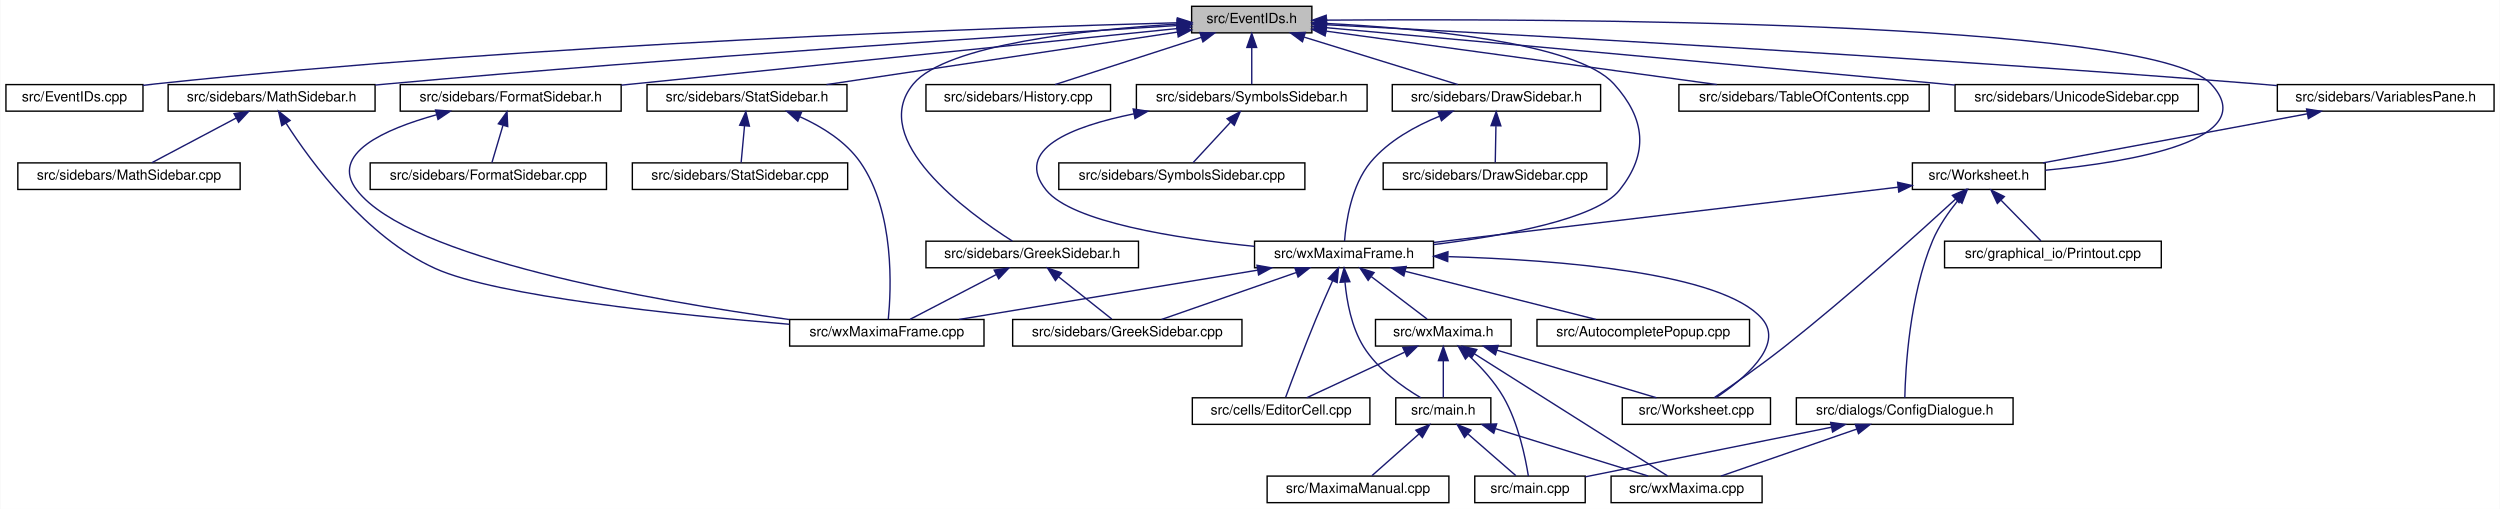
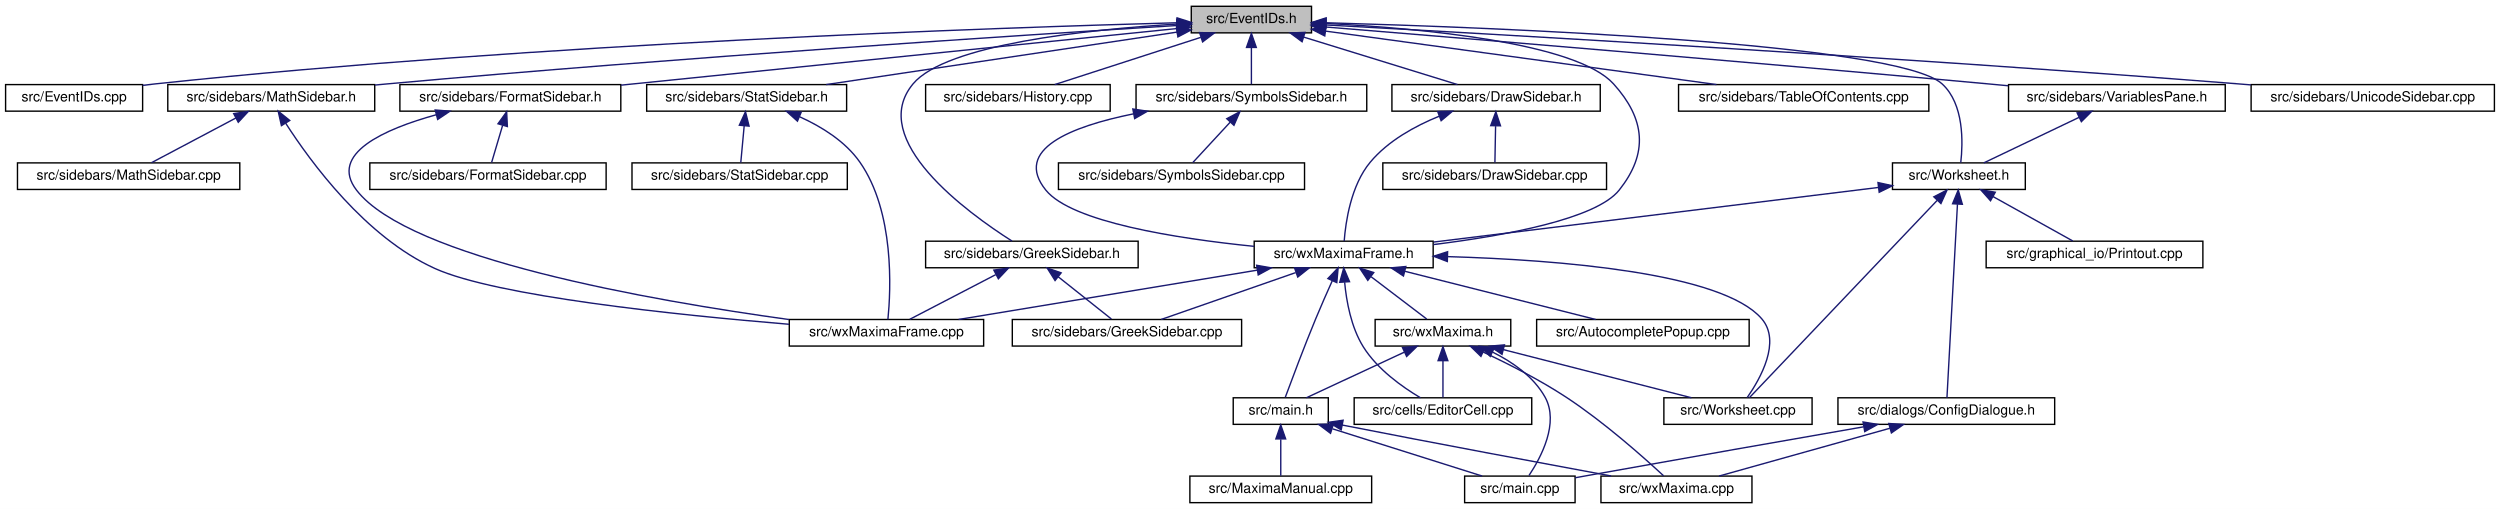
- <svg xmlns="http://www.w3.org/2000/svg" xmlns:xlink="http://www.w3.org/1999/xlink" width="1788pt" height="364pt" viewBox="0.00 0.00 1787.50 364.00">
+ <svg xmlns="http://www.w3.org/2000/svg" xmlns:xlink="http://www.w3.org/1999/xlink" width="1788pt" height="364pt" viewBox="0.00 0.00 1788.00 364.00">
  <g id="graph0" class="graph" transform="scale(1 1) rotate(0) translate(4 360)">
-     <polygon fill="white" stroke="transparent" points="-4,4 -4,-360 1783.5,-360 1783.5,4 -4,4" />
+     <polygon fill="white" stroke="transparent" points="-4,4 -4,-360 1784,-360 1784,4 -4,4" />
    <g id="node1" class="node">
      <g id="a_node1">
        <a xlink:title="This file declares the class EventIDs that contains unique IDs for many events wxMaxima needs.">
          <polygon fill="#bfbfbf" stroke="black" points="848,-336.5 848,-355.5 934,-355.5 934,-336.5 848,-336.5" />
          <text text-anchor="middle" x="891" y="-343.5" font-family="Helvetica,sans-Serif" font-size="10.00">src/EventIDs.h</text>
        </a>
      </g>
    </g>
    <g id="node2" class="node">
      <g id="a_node2">
        <a xlink:href="EventIDs_8cpp.html" target="_top" xlink:title="This file defines the class EventIDs that contains unique IDs for many events wxMaxima needs.">
          <polygon fill="white" stroke="black" points="0,-280.5 0,-299.5 98,-299.5 98,-280.5 0,-280.5" />
          <text text-anchor="middle" x="49" y="-287.5" font-family="Helvetica,sans-Serif" font-size="10.00">src/EventIDs.cpp</text>
        </a>
      </g>
    </g>
    <g id="edge1" class="edge">
      <path fill="none" stroke="midnightblue" d="M837.75,-343.72C710.9,-340.28 380.96,-329.05 107,-300 104.06,-299.69 101.04,-299.33 98,-298.94" />
      <polygon fill="midnightblue" stroke="midnightblue" points="837.87,-347.22 847.96,-343.99 838.06,-340.22 837.87,-347.22" />
    </g>
    <g id="node3" class="node">
      <g id="a_node3">
        <a xlink:href="DrawSidebar_8h.html" target="_top" xlink:title="This file declares the class StatSidebar, that provides some statistics buttons.">
          <polygon fill="white" stroke="black" points="991.5,-280.5 991.5,-299.5 1140.5,-299.5 1140.5,-280.5 991.5,-280.5" />
          <text text-anchor="middle" x="1066" y="-287.5" font-family="Helvetica,sans-Serif" font-size="10.00">src/sidebars/DrawSidebar.h</text>
        </a>
      </g>
    </g>
    <g id="edge2" class="edge">
      <path fill="none" stroke="midnightblue" d="M928.47,-333.44C961.47,-323.26 1008.76,-308.66 1038.4,-299.52" />
      <polygon fill="midnightblue" stroke="midnightblue" points="927.25,-330.15 918.73,-336.44 929.32,-336.84 927.25,-330.15" />
    </g>
    <g id="node5" class="node">
      <g id="a_node5">
        <a xlink:href="wxMaximaFrame_8h.html" target="_top" xlink:title="This file declares the class wxMaximaFrame.">
          <polygon fill="white" stroke="black" points="893,-168.5 893,-187.5 1021,-187.5 1021,-168.5 893,-168.5" />
          <text text-anchor="middle" x="957" y="-175.5" font-family="Helvetica,sans-Serif" font-size="10.00">src/wxMaximaFrame.h</text>
        </a>
      </g>
    </g>
    <g id="edge47" class="edge">
      <path fill="none" stroke="midnightblue" d="M944.32,-343.23C1012,-339.78 1123.22,-329.63 1150,-300 1172.68,-274.91 1175.09,-250.45 1154,-224 1137.51,-203.32 1072.13,-191.39 1021.16,-185.08" />
      <polygon fill="midnightblue" stroke="midnightblue" points="944.08,-339.74 934.26,-343.71 944.41,-346.73 944.08,-339.74" />
    </g>
    <g id="node16" class="node">
      <g id="a_node16">
        <a xlink:href="FormatSidebar_8h.html" target="_top" xlink:title="This file declares the class StatSidebar, that provides some statistics buttons.">
          <polygon fill="white" stroke="black" points="282,-280.5 282,-299.5 440,-299.5 440,-280.5 282,-280.5" />
          <text text-anchor="middle" x="361" y="-287.5" font-family="Helvetica,sans-Serif" font-size="10.00">src/sidebars/FormatSidebar.h</text>
        </a>
      </g>
    </g>
    <g id="edge20" class="edge">
      <path fill="none" stroke="midnightblue" d="M837.76,-339.59C754.72,-331.14 589.33,-314.32 449,-300 446.1,-299.7 443.14,-299.4 440.15,-299.1" />
      <polygon fill="midnightblue" stroke="midnightblue" points="837.41,-343.07 847.71,-340.6 838.12,-336.11 837.41,-343.07" />
    </g>
    <g id="node18" class="node">
      <g id="a_node18">
        <a xlink:href="GreekSidebar_8h.html" target="_top" xlink:title="This file declares the class wxMaximaFrame.">
          <polygon fill="white" stroke="black" points="658,-168.5 658,-187.5 810,-187.5 810,-168.5 658,-168.5" />
          <text text-anchor="middle" x="734" y="-175.5" font-family="Helvetica,sans-Serif" font-size="10.00">src/sidebars/GreekSidebar.h</text>
        </a>
      </g>
    </g>
    <g id="edge23" class="edge">
      <path fill="none" stroke="midnightblue" d="M837.44,-342.77C773.58,-338.85 672.48,-328.25 649,-300 615.85,-260.12 687.94,-207.84 719.82,-187.56" />
      <polygon fill="midnightblue" stroke="midnightblue" points="837.56,-346.28 847.74,-343.36 837.96,-339.29 837.56,-346.28" />
    </g>
    <g id="node19" class="node">
      <g id="a_node19">
        <a xlink:href="History_8cpp.html" target="_top" xlink:title="This file defines the class History.">
          <polygon fill="white" stroke="black" points="658,-280.5 658,-299.5 790,-299.5 790,-280.5 658,-280.5" />
          <text text-anchor="middle" x="724" y="-287.5" font-family="Helvetica,sans-Serif" font-size="10.00">src/sidebars/History.cpp</text>
        </a>
      </g>
    </g>
    <g id="edge26" class="edge">
      <path fill="none" stroke="midnightblue" d="M854.83,-333.3C823.36,-323.13 778.51,-308.62 750.34,-299.52" />
      <polygon fill="midnightblue" stroke="midnightblue" points="853.95,-336.7 864.54,-336.44 856.1,-330.04 853.95,-336.7" />
    </g>
    <g id="node20" class="node">
      <g id="a_node20">
        <a xlink:href="MathSidebar_8h.html" target="_top" xlink:title="This file declares the class wxMaximaFrame.">
          <polygon fill="white" stroke="black" points="116,-280.5 116,-299.5 264,-299.5 264,-280.5 116,-280.5" />
          <text text-anchor="middle" x="190" y="-287.5" font-family="Helvetica,sans-Serif" font-size="10.00">src/sidebars/MathSidebar.h</text>
        </a>
      </g>
    </g>
    <g id="edge27" class="edge">
      <path fill="none" stroke="midnightblue" d="M837.65,-341.75C730.53,-335.09 481.66,-318.9 273,-300 270.11,-299.74 267.17,-299.46 264.2,-299.18" />
      <polygon fill="midnightblue" stroke="midnightblue" points="837.68,-345.26 847.88,-342.39 838.11,-338.27 837.68,-345.26" />
    </g>
    <g id="node22" class="node">
      <g id="a_node22">
        <a xlink:href="StatSidebar_8h.html" target="_top" xlink:title="This file declares the class StatSidebar, that provides some statistics buttons.">
          <polygon fill="white" stroke="black" points="458.5,-280.5 458.5,-299.5 601.5,-299.5 601.5,-280.5 458.5,-280.5" />
          <text text-anchor="middle" x="530" y="-287.5" font-family="Helvetica,sans-Serif" font-size="10.00">src/sidebars/StatSidebar.h</text>
        </a>
      </g>
    </g>
    <g id="edge30" class="edge">
      <path fill="none" stroke="midnightblue" d="M837.87,-337.05C770.75,-327.01 655.73,-309.81 586.89,-299.51" />
      <polygon fill="midnightblue" stroke="midnightblue" points="837.41,-340.52 847.81,-338.54 838.44,-333.6 837.41,-340.52" />
    </g>
    <g id="node24" class="node">
      <g id="a_node24">
        <a xlink:href="SymbolsSidebar_8h.html" target="_top" xlink:title="This file declares the class wxMaximaFrame.">
          <polygon fill="white" stroke="black" points="808.5,-280.5 808.5,-299.5 973.5,-299.5 973.5,-280.5 808.5,-280.5" />
          <text text-anchor="middle" x="891" y="-287.5" font-family="Helvetica,sans-Serif" font-size="10.00">src/sidebars/SymbolsSidebar.h</text>
        </a>
      </g>
    </g>
    <g id="edge33" class="edge">
      <path fill="none" stroke="midnightblue" d="M891,-325.8C891,-316.91 891,-306.78 891,-299.75" />
      <polygon fill="midnightblue" stroke="midnightblue" points="887.5,-326.08 891,-336.08 894.5,-326.08 887.5,-326.08" />
    </g>
    <g id="node26" class="node">
      <g id="a_node26">
        <a xlink:href="TableOfContents_8cpp.html" target="_top" xlink:title="This file defines the class Structure.">
          <polygon fill="white" stroke="black" points="1196.5,-280.5 1196.5,-299.5 1375.5,-299.5 1375.5,-280.5 1196.5,-280.5" />
          <text text-anchor="middle" x="1286" y="-287.5" font-family="Helvetica,sans-Serif" font-size="10.00">src/sidebars/TableOfContents.cpp</text>
        </a>
      </g>
    </g>
    <g id="edge36" class="edge">
      <path fill="none" stroke="midnightblue" d="M944.31,-337.71C1016.89,-327.79 1146.58,-310.06 1223.61,-299.53" />
      <polygon fill="midnightblue" stroke="midnightblue" points="943.46,-334.3 934.02,-339.12 944.41,-341.23 943.46,-334.3" />
    </g>
    <g id="node27" class="node">
      <g id="a_node27">
-         <a xlink:href="UnicodeSidebar_8cpp.html" target="_top" xlink:title="This file defines the class UnicodeSidebar.">
-           <polygon fill="white" stroke="black" points="1394,-280.5 1394,-299.5 1568,-299.5 1568,-280.5 1394,-280.5" />
-           <text text-anchor="middle" x="1481" y="-287.5" font-family="Helvetica,sans-Serif" font-size="10.00">src/sidebars/UnicodeSidebar.cpp</text>
+         <a xlink:href="VariablesPane_8h.html" target="_top" xlink:title="The file that contains the &quot;variables&quot; sidepane.">
+           <polygon fill="white" stroke="black" points="1432.5,-280.5 1432.5,-299.5 1587.5,-299.5 1587.5,-280.5 1432.5,-280.5" />
+           <text text-anchor="middle" x="1510" y="-287.5" font-family="Helvetica,sans-Serif" font-size="10.00">src/sidebars/VariablesPane.h</text>
        </a>
      </g>
    </g>
    <g id="edge37" class="edge">
-       <path fill="none" stroke="midnightblue" d="M944.31,-340.19C1034.88,-332.01 1224.61,-314.82 1385,-300 1387.92,-299.73 1390.88,-299.46 1393.88,-299.18" />
-       <polygon fill="midnightblue" stroke="midnightblue" points="943.93,-336.71 934.29,-341.1 944.56,-343.68 943.93,-336.71" />
+       <path fill="none" stroke="midnightblue" d="M944.28,-340.67C1039.42,-332.89 1244.81,-315.87 1418,-300 1422.63,-299.58 1427.4,-299.13 1432.21,-298.68" />
+       <polygon fill="midnightblue" stroke="midnightblue" points="943.73,-337.2 934.05,-341.5 944.3,-344.18 943.73,-337.2" />
    </g>
    <g id="node28" class="node">
      <g id="a_node28">
-         <a xlink:href="VariablesPane_8h.html" target="_top" xlink:title="The file that contains the &quot;variables&quot; sidepane.">
-           <polygon fill="white" stroke="black" points="1624.5,-280.5 1624.5,-299.5 1779.5,-299.5 1779.5,-280.5 1624.5,-280.5" />
-           <text text-anchor="middle" x="1702" y="-287.5" font-family="Helvetica,sans-Serif" font-size="10.00">src/sidebars/VariablesPane.h</text>
-         </a>
-       </g>
-     </g>
-     <g id="edge38" class="edge">
-       <path fill="none" stroke="midnightblue" d="M944.74,-342.28C1064.35,-336.09 1361.61,-319.92 1610,-300 1614.64,-299.63 1619.41,-299.22 1624.22,-298.8" />
-       <polygon fill="midnightblue" stroke="midnightblue" points="944.2,-338.8 934.4,-342.81 944.56,-345.79 944.2,-338.8" />
-     </g>
-     <g id="node29" class="node">
-       <g id="a_node29">
        <a xlink:href="Worksheet_8h.html" target="_top" xlink:title="This file defines the class Worksheet.">
-           <polygon fill="white" stroke="black" points="1363.5,-224.5 1363.5,-243.5 1458.5,-243.5 1458.5,-224.5 1363.5,-224.5" />
-           <text text-anchor="middle" x="1411" y="-231.5" font-family="Helvetica,sans-Serif" font-size="10.00">src/Worksheet.h</text>
+           <polygon fill="white" stroke="black" points="1349.5,-224.5 1349.5,-243.5 1444.5,-243.5 1444.5,-224.5 1349.5,-224.5" />
+           <text text-anchor="middle" x="1397" y="-231.5" font-family="Helvetica,sans-Serif" font-size="10.00">src/Worksheet.h</text>
        </a>
      </g>
    </g>
    <g id="edge46" class="edge">
-       <path fill="none" stroke="midnightblue" d="M944.42,-345.59C1098.27,-346.72 1534.08,-345.83 1577,-300 1614.61,-259.85 1519.96,-244.12 1458.59,-238.25" />
-       <polygon fill="midnightblue" stroke="midnightblue" points="944.3,-342.09 934.27,-345.51 944.25,-349.09 944.3,-342.09" />
+       <path fill="none" stroke="midnightblue" d="M944.49,-343.72C1065.64,-340.31 1352.97,-329.22 1385,-300 1400.77,-285.62 1399.96,-257.82 1398.34,-243.7" />
+       <polygon fill="midnightblue" stroke="midnightblue" points="944.23,-340.22 934.33,-344 944.43,-347.22 944.23,-340.22" />
+     </g>
+     <g id="node31" class="node">
+       <g id="a_node31">
+         <a xlink:href="UnicodeSidebar_8cpp.html" target="_top" xlink:title="This file defines the class UnicodeSidebar.">
+           <polygon fill="white" stroke="black" points="1606,-280.5 1606,-299.5 1780,-299.5 1780,-280.5 1606,-280.5" />
+           <text text-anchor="middle" x="1693" y="-287.5" font-family="Helvetica,sans-Serif" font-size="10.00">src/sidebars/UnicodeSidebar.cpp</text>
+         </a>
+       </g>
+     </g>
+     <g id="edge45" class="edge">
+       <path fill="none" stroke="midnightblue" d="M944.19,-342.15C1061.9,-335.73 1353.35,-319.18 1597,-300 1599.92,-299.77 1602.89,-299.53 1605.89,-299.28" />
+       <polygon fill="midnightblue" stroke="midnightblue" points="943.81,-338.67 934.01,-342.71 944.19,-345.66 943.81,-338.67" />
    </g>
    <g id="node4" class="node">
      <g id="a_node4">
        <a xlink:href="DrawSidebar_8cpp.html" target="_top" xlink:title="This file defines the class StatSidebar.">
          <polygon fill="white" stroke="black" points="985,-224.5 985,-243.5 1145,-243.5 1145,-224.5 985,-224.5" />
          <text text-anchor="middle" x="1065" y="-231.5" font-family="Helvetica,sans-Serif" font-size="10.00">src/sidebars/DrawSidebar.cpp</text>
        </a>
      </g>
    </g>
    <g id="edge3" class="edge">
      <path fill="none" stroke="midnightblue" d="M1065.64,-269.8C1065.48,-260.91 1065.29,-250.78 1065.16,-243.75" />
      <polygon fill="midnightblue" stroke="midnightblue" points="1062.15,-270.15 1065.83,-280.08 1069.15,-270.02 1062.15,-270.15" />
    </g>
    <g id="edge4" class="edge">
      <path fill="none" stroke="midnightblue" d="M1025.39,-276.92C1007.98,-269.86 988.75,-259.27 976,-244 962.13,-227.4 958.38,-201.08 957.37,-187.59" />
      <polygon fill="midnightblue" stroke="midnightblue" points="1024.23,-280.22 1034.82,-280.48 1026.7,-273.67 1024.23,-280.22" />
    </g>
    <g id="node6" class="node">
      <g id="a_node6">
        <a xlink:href="AutocompletePopup_8cpp.html" target="_top" xlink:title="This file defines the class AutocompletePopup.">
          <polygon fill="white" stroke="black" points="1095,-112.5 1095,-131.5 1247,-131.5 1247,-112.5 1095,-112.5" />
          <text text-anchor="middle" x="1171" y="-119.5" font-family="Helvetica,sans-Serif" font-size="10.00">src/AutocompletePopup.cpp</text>
        </a>
      </g>
    </g>
    <g id="edge5" class="edge">
      <path fill="none" stroke="midnightblue" d="M1000.76,-165.96C1041.17,-155.76 1100.37,-140.82 1137.25,-131.52" />
      <polygon fill="midnightblue" stroke="midnightblue" points="999.75,-162.6 990.91,-168.44 1001.46,-169.39 999.75,-162.6" />
    </g>
    <g id="node7" class="node">
      <g id="a_node7">
        <a xlink:href="EditorCell_8cpp.html" target="_top" xlink:title="This file defines the class EditorCell.">
-           <polygon fill="white" stroke="black" points="848.5,-56.5 848.5,-75.5 975.5,-75.5 975.5,-56.5 848.5,-56.5" />
-           <text text-anchor="middle" x="912" y="-63.5" font-family="Helvetica,sans-Serif" font-size="10.00">src/cells/EditorCell.cpp</text>
+           <polygon fill="white" stroke="black" points="964.5,-56.5 964.5,-75.5 1091.5,-75.5 1091.5,-56.5 964.5,-56.5" />
+           <text text-anchor="middle" x="1028" y="-63.5" font-family="Helvetica,sans-Serif" font-size="10.00">src/cells/EditorCell.cpp</text>
        </a>
      </g>
    </g>
    <g id="edge6" class="edge">
-       <path fill="none" stroke="midnightblue" d="M948.8,-159.11C945.1,-150.9 940.73,-141 937,-132 928.76,-112.12 919.89,-88.46 915.25,-75.89" />
-       <polygon fill="midnightblue" stroke="midnightblue" points="945.71,-160.77 953.03,-168.43 952.08,-157.88 945.71,-160.77" />
+       <path fill="none" stroke="midnightblue" d="M957.69,-158.14C958.96,-144.44 962.32,-125.93 971,-112 981,-95.95 998.85,-83.26 1011.92,-75.5" />
+       <polygon fill="midnightblue" stroke="midnightblue" points="954.19,-158.11 957.05,-168.32 961.17,-158.56 954.19,-158.11" />
    </g>
    <g id="node8" class="node">
      <g id="a_node8">
        <a xlink:href="main_8h.html" target="_top" xlink:title="This file declares the class wxMaxima that contains most of the program's logic.">
-           <polygon fill="white" stroke="black" points="994,-56.5 994,-75.5 1062,-75.5 1062,-56.5 994,-56.5" />
-           <text text-anchor="middle" x="1028" y="-63.5" font-family="Helvetica,sans-Serif" font-size="10.00">src/main.h</text>
+           <polygon fill="white" stroke="black" points="878,-56.5 878,-75.5 946,-75.5 946,-56.5 878,-56.5" />
+           <text text-anchor="middle" x="912" y="-63.5" font-family="Helvetica,sans-Serif" font-size="10.00">src/main.h</text>
        </a>
      </g>
    </g>
    <g id="edge7" class="edge">
-       <path fill="none" stroke="midnightblue" d="M957.69,-158.14C958.96,-144.44 962.32,-125.93 971,-112 981,-95.95 998.85,-83.26 1011.92,-75.5" />
-       <polygon fill="midnightblue" stroke="midnightblue" points="954.19,-158.11 957.05,-168.32 961.17,-158.56 954.19,-158.11" />
+       <path fill="none" stroke="midnightblue" d="M948.8,-159.11C945.1,-150.9 940.73,-141 937,-132 928.76,-112.12 919.89,-88.46 915.25,-75.89" />
+       <polygon fill="midnightblue" stroke="midnightblue" points="945.71,-160.77 953.03,-168.43 952.08,-157.88 945.71,-160.77" />
    </g>
    <g id="node12" class="node">
      <g id="a_node12">
        <a xlink:href="GreekSidebar_8cpp.html" target="_top" xlink:title="This file defines the class GreekSidebar.">
          <polygon fill="white" stroke="black" points="720,-112.5 720,-131.5 884,-131.5 884,-112.5 720,-112.5" />
          <text text-anchor="middle" x="802" y="-119.5" font-family="Helvetica,sans-Serif" font-size="10.00">src/sidebars/GreekSidebar.cpp</text>
        </a>
      </g>
    </g>
    <g id="edge11" class="edge">
      <path fill="none" stroke="midnightblue" d="M922.67,-165.04C893.5,-154.88 852.36,-140.55 826.45,-131.52" />
      <polygon fill="midnightblue" stroke="midnightblue" points="921.84,-168.46 932.44,-168.44 924.15,-161.85 921.84,-168.46" />
    </g>
    <g id="node13" class="node">
      <g id="a_node13">
+         <a xlink:href="Worksheet_8cpp.html" target="_top" xlink:title="This file defines the class Worksheet.">
+           <polygon fill="white" stroke="black" points="1186,-56.5 1186,-75.5 1292,-75.5 1292,-56.5 1186,-56.5" />
+           <text text-anchor="middle" x="1239" y="-63.5" font-family="Helvetica,sans-Serif" font-size="10.00">src/Worksheet.cpp</text>
+         </a>
+       </g>
+     </g>
+     <g id="edge12" class="edge">
+       <path fill="none" stroke="midnightblue" d="M1031.62,-176.46C1110.57,-174.12 1227.61,-164.98 1256,-132 1270,-115.73 1255.09,-89.27 1245.6,-75.67" />
+       <polygon fill="midnightblue" stroke="midnightblue" points="1031.13,-172.97 1021.23,-176.74 1031.32,-179.97 1031.13,-172.97" />
+     </g>
+     <g id="node14" class="node">
+       <g id="a_node14">
        <a xlink:href="wxMaxima_8h.html" target="_top" xlink:title="This file declares the class wxMaxima that contains most of the program's logic.">
          <polygon fill="white" stroke="black" points="979.5,-112.5 979.5,-131.5 1076.5,-131.5 1076.5,-112.5 979.5,-112.5" />
          <text text-anchor="middle" x="1028" y="-119.5" font-family="Helvetica,sans-Serif" font-size="10.00">src/wxMaxima.h</text>
        </a>
      </g>
    </g>
-     <g id="edge12" class="edge">
+     <g id="edge13" class="edge">
      <path fill="none" stroke="midnightblue" d="M976.59,-162.1C989.37,-152.38 1005.61,-140.03 1016.39,-131.83" />
      <polygon fill="midnightblue" stroke="midnightblue" points="974.25,-159.48 968.41,-168.32 978.49,-165.06 974.25,-159.48" />
-     </g>
-     <g id="node14" class="node">
-       <g id="a_node14">
-         <a xlink:href="Worksheet_8cpp.html" target="_top" xlink:title="This file defines the class Worksheet.">
-           <polygon fill="white" stroke="black" points="1156,-56.5 1156,-75.5 1262,-75.5 1262,-56.5 1156,-56.5" />
-           <text text-anchor="middle" x="1209" y="-63.5" font-family="Helvetica,sans-Serif" font-size="10.00">src/Worksheet.cpp</text>
-         </a>
-       </g>
-     </g>
-     <g id="edge18" class="edge">
-       <path fill="none" stroke="midnightblue" d="M1031.62,-176.46C1110.57,-174.12 1227.61,-164.98 1256,-132 1272.44,-112.9 1242.14,-88.31 1222.97,-75.55" />
-       <polygon fill="midnightblue" stroke="midnightblue" points="1031.13,-172.97 1021.23,-176.74 1031.32,-179.97 1031.13,-172.97" />
    </g>
    <g id="node15" class="node">
      <g id="a_node15">
        <a xlink:href="wxMaximaFrame_8cpp.html" target="_top" xlink:title="This file defines the class wxMaximaFrame.">
          <polygon fill="white" stroke="black" points="560.5,-112.5 560.5,-131.5 699.5,-131.5 699.5,-112.5 560.5,-112.5" />
          <text text-anchor="middle" x="630" y="-119.5" font-family="Helvetica,sans-Serif" font-size="10.00">src/wxMaximaFrame.cpp</text>
        </a>
      </g>
    </g>
    <g id="edge19" class="edge">
      <path fill="none" stroke="midnightblue" d="M895.18,-166.79C833.39,-156.59 739.47,-141.08 681.57,-131.52" />
      <polygon fill="midnightblue" stroke="midnightblue" points="894.75,-170.27 905.19,-168.44 895.89,-163.36 894.75,-170.27" />
    </g>
    <g id="node9" class="node">
      <g id="a_node9">
        <a xlink:href="main_8cpp.html" target="_top" xlink:title="The file that defines the starting point of the program.">
-           <polygon fill="white" stroke="black" points="1050.5,-0.5 1050.5,-19.5 1129.5,-19.5 1129.5,-0.5 1050.5,-0.5" />
-           <text text-anchor="middle" x="1090" y="-7.5" font-family="Helvetica,sans-Serif" font-size="10.00">src/main.cpp</text>
+           <polygon fill="white" stroke="black" points="1043.5,-0.5 1043.5,-19.5 1122.5,-19.5 1122.5,-0.5 1043.5,-0.5" />
+           <text text-anchor="middle" x="1083" y="-7.5" font-family="Helvetica,sans-Serif" font-size="10.00">src/main.cpp</text>
        </a>
      </g>
    </g>
    <g id="edge8" class="edge">
-       <path fill="none" stroke="midnightblue" d="M1045.75,-49.54C1056.81,-39.91 1070.63,-27.87 1079.86,-19.83" />
-       <polygon fill="midnightblue" stroke="midnightblue" points="1043.2,-47.12 1037.96,-56.32 1047.8,-52.4 1043.2,-47.12" />
+       <path fill="none" stroke="midnightblue" d="M949.04,-53.3C981.26,-43.13 1027.19,-28.62 1056.03,-19.52" />
+       <polygon fill="midnightblue" stroke="midnightblue" points="947.58,-50.09 939.1,-56.44 949.69,-56.77 947.58,-50.09" />
    </g>
    <g id="node10" class="node">
      <g id="a_node10">
        <a xlink:href="MaximaManual_8cpp.html" target="_top" xlink:title="This file defines the class MaximaManual.">
-           <polygon fill="white" stroke="black" points="902,-0.5 902,-19.5 1032,-19.5 1032,-0.5 902,-0.5" />
-           <text text-anchor="middle" x="967" y="-7.5" font-family="Helvetica,sans-Serif" font-size="10.00">src/MaximaManual.cpp</text>
+           <polygon fill="white" stroke="black" points="847,-0.5 847,-19.5 977,-19.5 977,-0.5 847,-0.5" />
+           <text text-anchor="middle" x="912" y="-7.5" font-family="Helvetica,sans-Serif" font-size="10.00">src/MaximaManual.cpp</text>
        </a>
      </g>
    </g>
    <g id="edge9" class="edge">
-       <path fill="none" stroke="midnightblue" d="M1010.53,-49.54C999.66,-39.91 986.06,-27.87 976.98,-19.83" />
-       <polygon fill="midnightblue" stroke="midnightblue" points="1008.39,-52.32 1018.2,-56.32 1013.03,-47.07 1008.39,-52.32" />
+       <path fill="none" stroke="midnightblue" d="M912,-45.8C912,-36.91 912,-26.78 912,-19.75" />
+       <polygon fill="midnightblue" stroke="midnightblue" points="908.5,-46.08 912,-56.08 915.5,-46.08 908.5,-46.08" />
    </g>
    <g id="node11" class="node">
      <g id="a_node11">
        <a xlink:href="wxMaxima_8cpp.html" target="_top" xlink:title="This file defines the contents of the class wxMaxima that contains most of the program's logic.">
-           <polygon fill="white" stroke="black" points="1148,-0.5 1148,-19.5 1256,-19.5 1256,-0.5 1148,-0.5" />
-           <text text-anchor="middle" x="1202" y="-7.5" font-family="Helvetica,sans-Serif" font-size="10.00">src/wxMaxima.cpp</text>
+           <polygon fill="white" stroke="black" points="1141,-0.5 1141,-19.5 1249,-19.5 1249,-0.5 1141,-0.5" />
+           <text text-anchor="middle" x="1195" y="-7.5" font-family="Helvetica,sans-Serif" font-size="10.00">src/wxMaxima.cpp</text>
        </a>
      </g>
    </g>
    <g id="edge10" class="edge">
-       <path fill="none" stroke="midnightblue" d="M1065.26,-53.44C1098.07,-43.26 1145.08,-28.66 1174.56,-19.52" />
-       <polygon fill="midnightblue" stroke="midnightblue" points="1064.08,-50.14 1055.57,-56.44 1066.16,-56.82 1064.08,-50.14" />
-     </g>
-     <g id="edge13" class="edge">
-       <path fill="none" stroke="midnightblue" d="M1000.28,-108.1C978.61,-98.01 949.1,-84.27 930.29,-75.52" />
-       <polygon fill="midnightblue" stroke="midnightblue" points="999.08,-111.4 1009.62,-112.44 1002.03,-105.05 999.08,-111.4" />
+       <path fill="none" stroke="midnightblue" d="M955.7,-56.06C955.8,-56.04 955.9,-56.02 956,-56 1022.7,-42.9 1100.04,-28.48 1148.25,-19.58" />
+       <polygon fill="midnightblue" stroke="midnightblue" points="955.22,-52.59 946.1,-57.97 956.59,-59.45 955.22,-52.59" />
    </g>
    <g id="edge14" class="edge">
      <path fill="none" stroke="midnightblue" d="M1028,-101.8C1028,-92.91 1028,-82.78 1028,-75.75" />
      <polygon fill="midnightblue" stroke="midnightblue" points="1024.5,-102.08 1028,-112.08 1031.5,-102.08 1024.5,-102.08" />
    </g>
    <g id="edge15" class="edge">
-       <path fill="none" stroke="midnightblue" d="M1046.41,-105.54C1054.96,-97.51 1064.61,-87.06 1071,-76 1081.7,-57.47 1086.79,-32.43 1088.84,-19.51" />
-       <polygon fill="midnightblue" stroke="midnightblue" points="1043.81,-103.17 1038.7,-112.45 1048.48,-108.38 1043.81,-103.17" />
+       <path fill="none" stroke="midnightblue" d="M1000.28,-108.1C978.61,-98.01 949.1,-84.27 930.29,-75.52" />
+       <polygon fill="midnightblue" stroke="midnightblue" points="999.08,-111.4 1009.62,-112.44 1002.03,-105.05 999.08,-111.4" />
+     </g>
+     <g id="edge16" class="edge">
+       <path fill="none" stroke="midnightblue" d="M1063.45,-108.2C1077.78,-101.06 1092.84,-90.61 1101,-76 1111.27,-57.6 1098.2,-32.94 1089.53,-19.92" />
+       <polygon fill="midnightblue" stroke="midnightblue" points="1061.85,-105.08 1054.21,-112.41 1064.76,-111.44 1061.85,-105.08" />
+     </g>
+     <g id="edge18" class="edge">
+       <path fill="none" stroke="midnightblue" d="M1056.76,-108.23C1074.39,-99.93 1097.11,-88.39 1116,-76 1143.03,-58.27 1171.55,-32.9 1185.79,-19.71" />
+       <polygon fill="midnightblue" stroke="midnightblue" points="1055.16,-105.11 1047.55,-112.49 1058.09,-111.47 1055.16,-105.11" />
    </g>
    <g id="edge17" class="edge">
-       <path fill="none" stroke="midnightblue" d="M1050.13,-107.01C1086.66,-83.92 1158.48,-38.51 1188.41,-19.59" />
-       <polygon fill="midnightblue" stroke="midnightblue" points="1048.24,-104.07 1041.65,-112.37 1051.98,-109.98 1048.24,-104.07" />
-     </g>
-     <g id="edge16" class="edge">
-       <path fill="none" stroke="midnightblue" d="M1066.32,-109.57C1100.46,-99.38 1149.66,-84.7 1180.45,-75.52" />
-       <polygon fill="midnightblue" stroke="midnightblue" points="1065.26,-106.23 1056.68,-112.44 1067.26,-112.94 1065.26,-106.23" />
+       <path fill="none" stroke="midnightblue" d="M1071.14,-109.96C1110.99,-99.76 1169.36,-84.82 1205.72,-75.52" />
+       <polygon fill="midnightblue" stroke="midnightblue" points="1070.25,-106.57 1061.43,-112.44 1071.99,-113.35 1070.25,-106.57" />
    </g>
    <g id="edge22" class="edge">
      <path fill="none" stroke="midnightblue" d="M307.95,-277.91C270.78,-267.64 231.02,-250 251,-224 288.45,-175.27 461.5,-145.05 560.32,-131.46" />
      <polygon fill="midnightblue" stroke="midnightblue" points="307.25,-281.35 317.81,-280.49 309.02,-274.57 307.25,-281.35" />
    </g>
    <g id="node17" class="node">
      <g id="a_node17">
        <a xlink:href="FormatSidebar_8cpp.html" target="_top" xlink:title="This file defines the class FormatSidebar.">
          <polygon fill="white" stroke="black" points="260.5,-224.5 260.5,-243.5 429.5,-243.5 429.5,-224.5 260.5,-224.5" />
          <text text-anchor="middle" x="345" y="-231.5" font-family="Helvetica,sans-Serif" font-size="10.00">src/sidebars/FormatSidebar.cpp</text>
        </a>
      </g>
    </g>
    <g id="edge21" class="edge">
      <path fill="none" stroke="midnightblue" d="M355.49,-270.4C352.81,-261.36 349.72,-250.94 347.59,-243.75" />
      <polygon fill="midnightblue" stroke="midnightblue" points="352.16,-271.49 358.36,-280.08 358.87,-269.5 352.16,-271.49" />
    </g>
    <g id="edge24" class="edge">
      <path fill="none" stroke="midnightblue" d="M752.76,-162.1C765,-152.38 780.56,-140.03 790.88,-131.83" />
      <polygon fill="midnightblue" stroke="midnightblue" points="750.58,-159.36 744.93,-168.32 754.93,-164.85 750.58,-159.36" />
    </g>
    <g id="edge25" class="edge">
      <path fill="none" stroke="midnightblue" d="M708.17,-163.59C688.94,-153.61 663.26,-140.27 646.67,-131.65" />
      <polygon fill="midnightblue" stroke="midnightblue" points="706.8,-166.82 717.29,-168.32 710.03,-160.61 706.8,-166.82" />
    </g>
    <g id="edge29" class="edge">
      <path fill="none" stroke="midnightblue" d="M200.33,-271.86C218.13,-244.16 257.46,-190.41 307,-168 350.91,-148.14 479.27,-134.79 560.34,-128.08" />
      <polygon fill="midnightblue" stroke="midnightblue" points="197.28,-270.14 194.96,-280.48 203.22,-273.84 197.28,-270.14" />
    </g>
    <g id="node21" class="node">
      <g id="a_node21">
        <a xlink:href="MathSidebar_8cpp.html" target="_top" xlink:title="This file defines the class SymbolsSidebar.">
          <polygon fill="white" stroke="black" points="8.5,-224.5 8.5,-243.5 167.5,-243.5 167.5,-224.5 8.5,-224.5" />
          <text text-anchor="middle" x="88" y="-231.5" font-family="Helvetica,sans-Serif" font-size="10.00">src/sidebars/MathSidebar.cpp</text>
        </a>
      </g>
    </g>
    <g id="edge28" class="edge">
      <path fill="none" stroke="midnightblue" d="M164.67,-275.59C145.81,-265.61 120.62,-252.27 104.35,-243.65" />
      <polygon fill="midnightblue" stroke="midnightblue" points="163.14,-278.74 173.61,-280.32 166.41,-272.55 163.14,-278.74" />
    </g>
    <g id="edge32" class="edge">
      <path fill="none" stroke="midnightblue" d="M568,-276.44C583.7,-269.35 600.62,-258.85 611,-244 635.84,-208.44 633.16,-152.72 631.04,-131.55" />
      <polygon fill="midnightblue" stroke="midnightblue" points="566.33,-273.35 558.45,-280.43 569.03,-279.81 566.33,-273.35" />
    </g>
    <g id="node23" class="node">
      <g id="a_node23">
        <a xlink:href="StatSidebar_8cpp.html" target="_top" xlink:title="This file defines the class StatSidebar.">
          <polygon fill="white" stroke="black" points="448,-224.5 448,-243.5 602,-243.5 602,-224.5 448,-224.5" />
          <text text-anchor="middle" x="525" y="-231.5" font-family="Helvetica,sans-Serif" font-size="10.00">src/sidebars/StatSidebar.cpp</text>
        </a>
      </g>
    </g>
    <g id="edge31" class="edge">
      <path fill="none" stroke="midnightblue" d="M528.25,-270.1C527.42,-261.14 526.47,-250.86 525.81,-243.75" />
      <polygon fill="midnightblue" stroke="midnightblue" points="524.77,-270.45 529.17,-280.08 531.74,-269.8 524.77,-270.45" />
    </g>
    <g id="edge35" class="edge">
      <path fill="none" stroke="midnightblue" d="M806.78,-278.6C761.93,-269.53 720.42,-253.08 744,-224 762.51,-201.17 837.12,-189.47 892.85,-183.81" />
      <polygon fill="midnightblue" stroke="midnightblue" points="806.2,-282.06 816.68,-280.48 807.51,-275.18 806.2,-282.06" />
    </g>
    <g id="node25" class="node">
      <g id="a_node25">
        <a xlink:href="SymbolsSidebar_8cpp.html" target="_top" xlink:title="This file defines the class SymbolsSidebar.">
          <polygon fill="white" stroke="black" points="753,-224.5 753,-243.5 929,-243.5 929,-224.5 753,-224.5" />
          <text text-anchor="middle" x="841" y="-231.5" font-family="Helvetica,sans-Serif" font-size="10.00">src/sidebars/SymbolsSidebar.cpp</text>
        </a>
      </g>
    </g>
    <g id="edge34" class="edge">
      <path fill="none" stroke="midnightblue" d="M875.92,-272.72C867.11,-263.2 856.33,-251.56 849.1,-243.75" />
      <polygon fill="midnightblue" stroke="midnightblue" points="873.38,-275.12 882.74,-280.08 878.52,-270.37 873.38,-275.12" />
    </g>
+     <g id="edge38" class="edge">
+       <path fill="none" stroke="midnightblue" d="M1483,-276.1C1461.89,-266.01 1433.14,-252.27 1414.82,-243.52" />
+       <polygon fill="midnightblue" stroke="midnightblue" points="1481.56,-279.29 1492.09,-280.44 1484.58,-272.97 1481.56,-279.29" />
+     </g>
+     <g id="edge44" class="edge">
+       <path fill="none" stroke="midnightblue" d="M1339.34,-225.92C1257.2,-215.84 1106.98,-197.41 1021.32,-186.89" />
+       <polygon fill="midnightblue" stroke="midnightblue" points="1339.14,-229.43 1349.49,-227.17 1340,-222.48 1339.14,-229.43" />
+     </g>
+     <g id="edge43" class="edge">
+       <path fill="none" stroke="midnightblue" d="M1381.44,-216.65C1348.4,-181.94 1272.22,-101.9 1247.16,-75.57" />
+       <polygon fill="midnightblue" stroke="midnightblue" points="1379.08,-219.24 1388.51,-224.08 1384.15,-214.42 1379.08,-219.24" />
+     </g>
+     <g id="node29" class="node">
+       <g id="a_node29">
+         <a xlink:href="ConfigDialogue_8h.html" target="_top" xlink:title="The configuration dialog.">
+           <polygon fill="white" stroke="black" points="1310.5,-56.5 1310.5,-75.5 1465.5,-75.5 1465.5,-56.5 1310.5,-56.5" />
+           <text text-anchor="middle" x="1388" y="-63.5" font-family="Helvetica,sans-Serif" font-size="10.00">src/dialogs/ConfigDialogue.h</text>
+         </a>
+       </g>
+     </g>
    <g id="edge39" class="edge">
-       <path fill="none" stroke="midnightblue" d="M1645.96,-278.6C1590.96,-268.4 1508.1,-253.02 1456.89,-243.52" />
-       <polygon fill="midnightblue" stroke="midnightblue" points="1645.42,-282.06 1655.89,-280.44 1646.7,-275.18 1645.42,-282.06" />
-     </g>
-     <g id="edge45" class="edge">
-       <path fill="none" stroke="midnightblue" d="M1353.27,-226.13C1268.2,-216.01 1109.69,-197.16 1021.11,-186.62" />
-       <polygon fill="midnightblue" stroke="midnightblue" points="1352.93,-229.62 1363.27,-227.32 1353.76,-222.67 1352.93,-229.62" />
-     </g>
-     <g id="edge44" class="edge">
-       <path fill="none" stroke="midnightblue" d="M1394.44,-217.66C1368.83,-194.15 1317.77,-148.13 1272,-112 1255.12,-98.67 1234.73,-84.43 1221.81,-75.62" />
-       <polygon fill="midnightblue" stroke="midnightblue" points="1392.1,-220.26 1401.83,-224.47 1396.84,-215.12 1392.1,-220.26" />
+       <path fill="none" stroke="midnightblue" d="M1395.97,-213.93C1394.01,-177.92 1389.86,-101.23 1388.46,-75.57" />
+       <polygon fill="midnightblue" stroke="midnightblue" points="1392.48,-214.28 1396.52,-224.08 1399.47,-213.9 1392.48,-214.28" />
    </g>
    <g id="node30" class="node">
      <g id="a_node30">
-         <a xlink:href="ConfigDialogue_8h.html" target="_top" xlink:title="The configuration dialog.">
-           <polygon fill="white" stroke="black" points="1280.5,-56.5 1280.5,-75.5 1435.5,-75.5 1435.5,-56.5 1280.5,-56.5" />
-           <text text-anchor="middle" x="1358" y="-63.5" font-family="Helvetica,sans-Serif" font-size="10.00">src/dialogs/ConfigDialogue.h</text>
-         </a>
-       </g>
+         <a xlink:href="Printout_8cpp.html" target="_top" xlink:title="This file defines the class MathPrintOut.">
+           <polygon fill="white" stroke="black" points="1416.5,-168.5 1416.5,-187.5 1571.5,-187.5 1571.5,-168.5 1416.5,-168.5" />
+           <text text-anchor="middle" x="1494" y="-175.5" font-family="Helvetica,sans-Serif" font-size="10.00">src/graphical_io/Printout.cpp</text>
+         </a>
+       </g>
+     </g>
+     <g id="edge42" class="edge">
+       <path fill="none" stroke="midnightblue" d="M1421.34,-219.45C1439.24,-209.48 1463.05,-196.23 1478.45,-187.65" />
+       <polygon fill="midnightblue" stroke="midnightblue" points="1419.62,-216.4 1412.58,-224.32 1423.02,-222.52 1419.62,-216.4" />
    </g>
    <g id="edge40" class="edge">
-       <path fill="none" stroke="midnightblue" d="M1396.1,-216.65C1389.55,-208.57 1382.36,-198.36 1378,-188 1361.32,-148.36 1358.51,-95.94 1358.07,-75.59" />
-       <polygon fill="midnightblue" stroke="midnightblue" points="1393.64,-219.15 1402.8,-224.47 1398.96,-214.6 1393.64,-219.15" />
-     </g>
-     <g id="node31" class="node">
-       <g id="a_node31">
-         <a xlink:href="Printout_8cpp.html" target="_top" xlink:title="This file defines the class MathPrintOut.">
-           <polygon fill="white" stroke="black" points="1386.5,-168.5 1386.5,-187.5 1541.5,-187.5 1541.5,-168.5 1386.5,-168.5" />
-           <text text-anchor="middle" x="1464" y="-175.5" font-family="Helvetica,sans-Serif" font-size="10.00">src/graphical_io/Printout.cpp</text>
-         </a>
-       </g>
-     </g>
-     <g id="edge43" class="edge">
-       <path fill="none" stroke="midnightblue" d="M1426.98,-216.72C1436.32,-207.2 1447.75,-195.56 1455.41,-187.75" />
-       <polygon fill="midnightblue" stroke="midnightblue" points="1424.26,-214.49 1419.75,-224.08 1429.25,-219.4 1424.26,-214.49" />
+       <path fill="none" stroke="midnightblue" d="M1328.88,-54.74C1276.97,-45.7 1199.45,-32.12 1132,-20 1128.94,-19.45 1125.76,-18.88 1122.58,-18.3" />
+       <polygon fill="midnightblue" stroke="midnightblue" points="1328.45,-58.22 1338.9,-56.48 1329.65,-51.32 1328.45,-58.22" />
    </g>
    <g id="edge41" class="edge">
-       <path fill="none" stroke="midnightblue" d="M1305.58,-54.44C1253.97,-44.04 1176.31,-28.39 1129.65,-18.99" />
-       <polygon fill="midnightblue" stroke="midnightblue" points="1305.04,-57.9 1315.53,-56.44 1306.42,-51.04 1305.04,-57.9" />
-     </g>
-     <g id="edge42" class="edge">
-       <path fill="none" stroke="midnightblue" d="M1323.83,-53.17C1294.46,-43 1252.8,-28.59 1226.6,-19.52" />
-       <polygon fill="midnightblue" stroke="midnightblue" points="1322.69,-56.48 1333.28,-56.44 1324.98,-49.86 1322.69,-56.48" />
+       <path fill="none" stroke="midnightblue" d="M1347.61,-53.7C1311.18,-43.51 1258.41,-28.74 1225.44,-19.52" />
+       <polygon fill="midnightblue" stroke="midnightblue" points="1346.85,-57.12 1357.42,-56.44 1348.73,-50.38 1346.85,-57.12" />
    </g>
  </g>
</svg>
